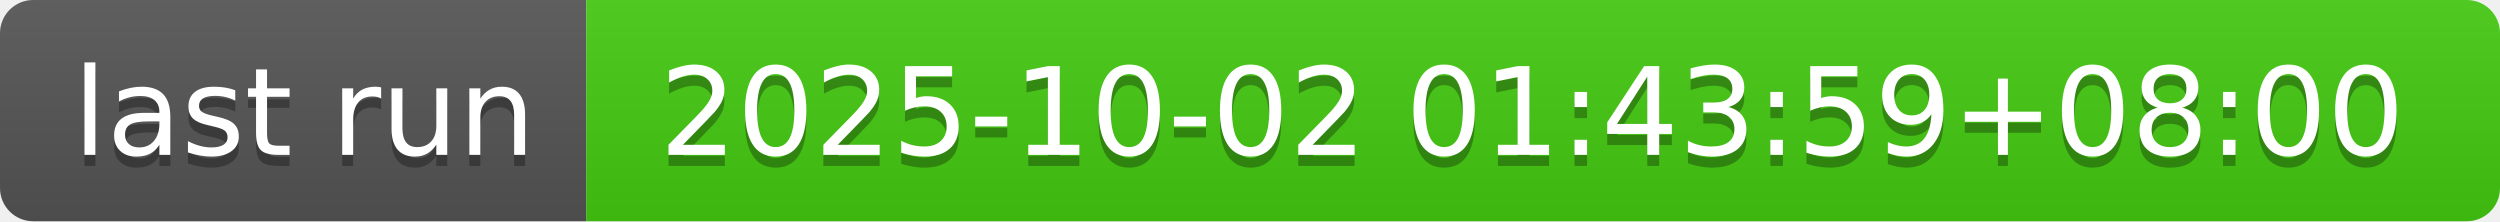
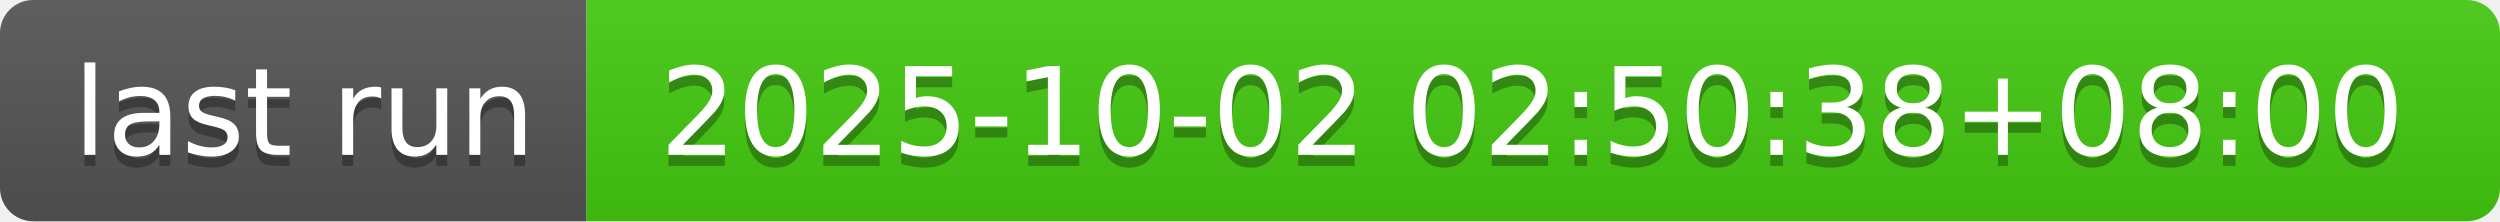
- <svg xmlns="http://www.w3.org/2000/svg" width="226" height="20" role="img" aria-label="last run: 2025-10-02 01:43:59+08:00">
+ <svg xmlns="http://www.w3.org/2000/svg" width="226" height="20" role="img" aria-label="last run: 2025-10-02 02:50:38+08:00">
  <linearGradient id="s" x2="0" y2="100%">
    <stop offset="0" stop-color="#bbb" stop-opacity=".1" />
    <stop offset="1" stop-opacity=".1" />
  </linearGradient>
  <clipPath id="r">
    <rect width="226" height="20" rx="3" fill="#fff" />
  </clipPath>
  <g clip-path="url(#r)">
    <rect width="53" height="20" fill="#555" />
    <rect x="53" width="173" height="20" fill="#4c1" />
    <rect width="226" height="20" fill="url(#s)" />
  </g>
  <g fill="#fff" text-anchor="middle" font-family="Verdana,Geneva,DejaVu Sans,sans-serif" text-rendering="geometricPrecision" font-size="110">
    <text aria-hidden="true" x="275" y="150" fill="#010101" fill-opacity=".3" transform="scale(.1)" textLength="430">last run</text>
    <text x="275" y="140" transform="scale(.1)" fill="#fff" textLength="430">last run</text>
-     <text aria-hidden="true" x="1385" y="150" fill="#010101" fill-opacity=".3" transform="scale(.1)" textLength="1630">2025-10-02 01:43:59+08:00</text>
-     <text x="1385" y="140" transform="scale(.1)" fill="#fff" textLength="1630">2025-10-02 01:43:59+08:00</text>
+     <text aria-hidden="true" x="1385" y="150" fill="#010101" fill-opacity=".3" transform="scale(.1)" textLength="1630">2025-10-02 02:50:38+08:00</text>
+     <text x="1385" y="140" transform="scale(.1)" fill="#fff" textLength="1630">2025-10-02 02:50:38+08:00</text>
  </g>
</svg>
